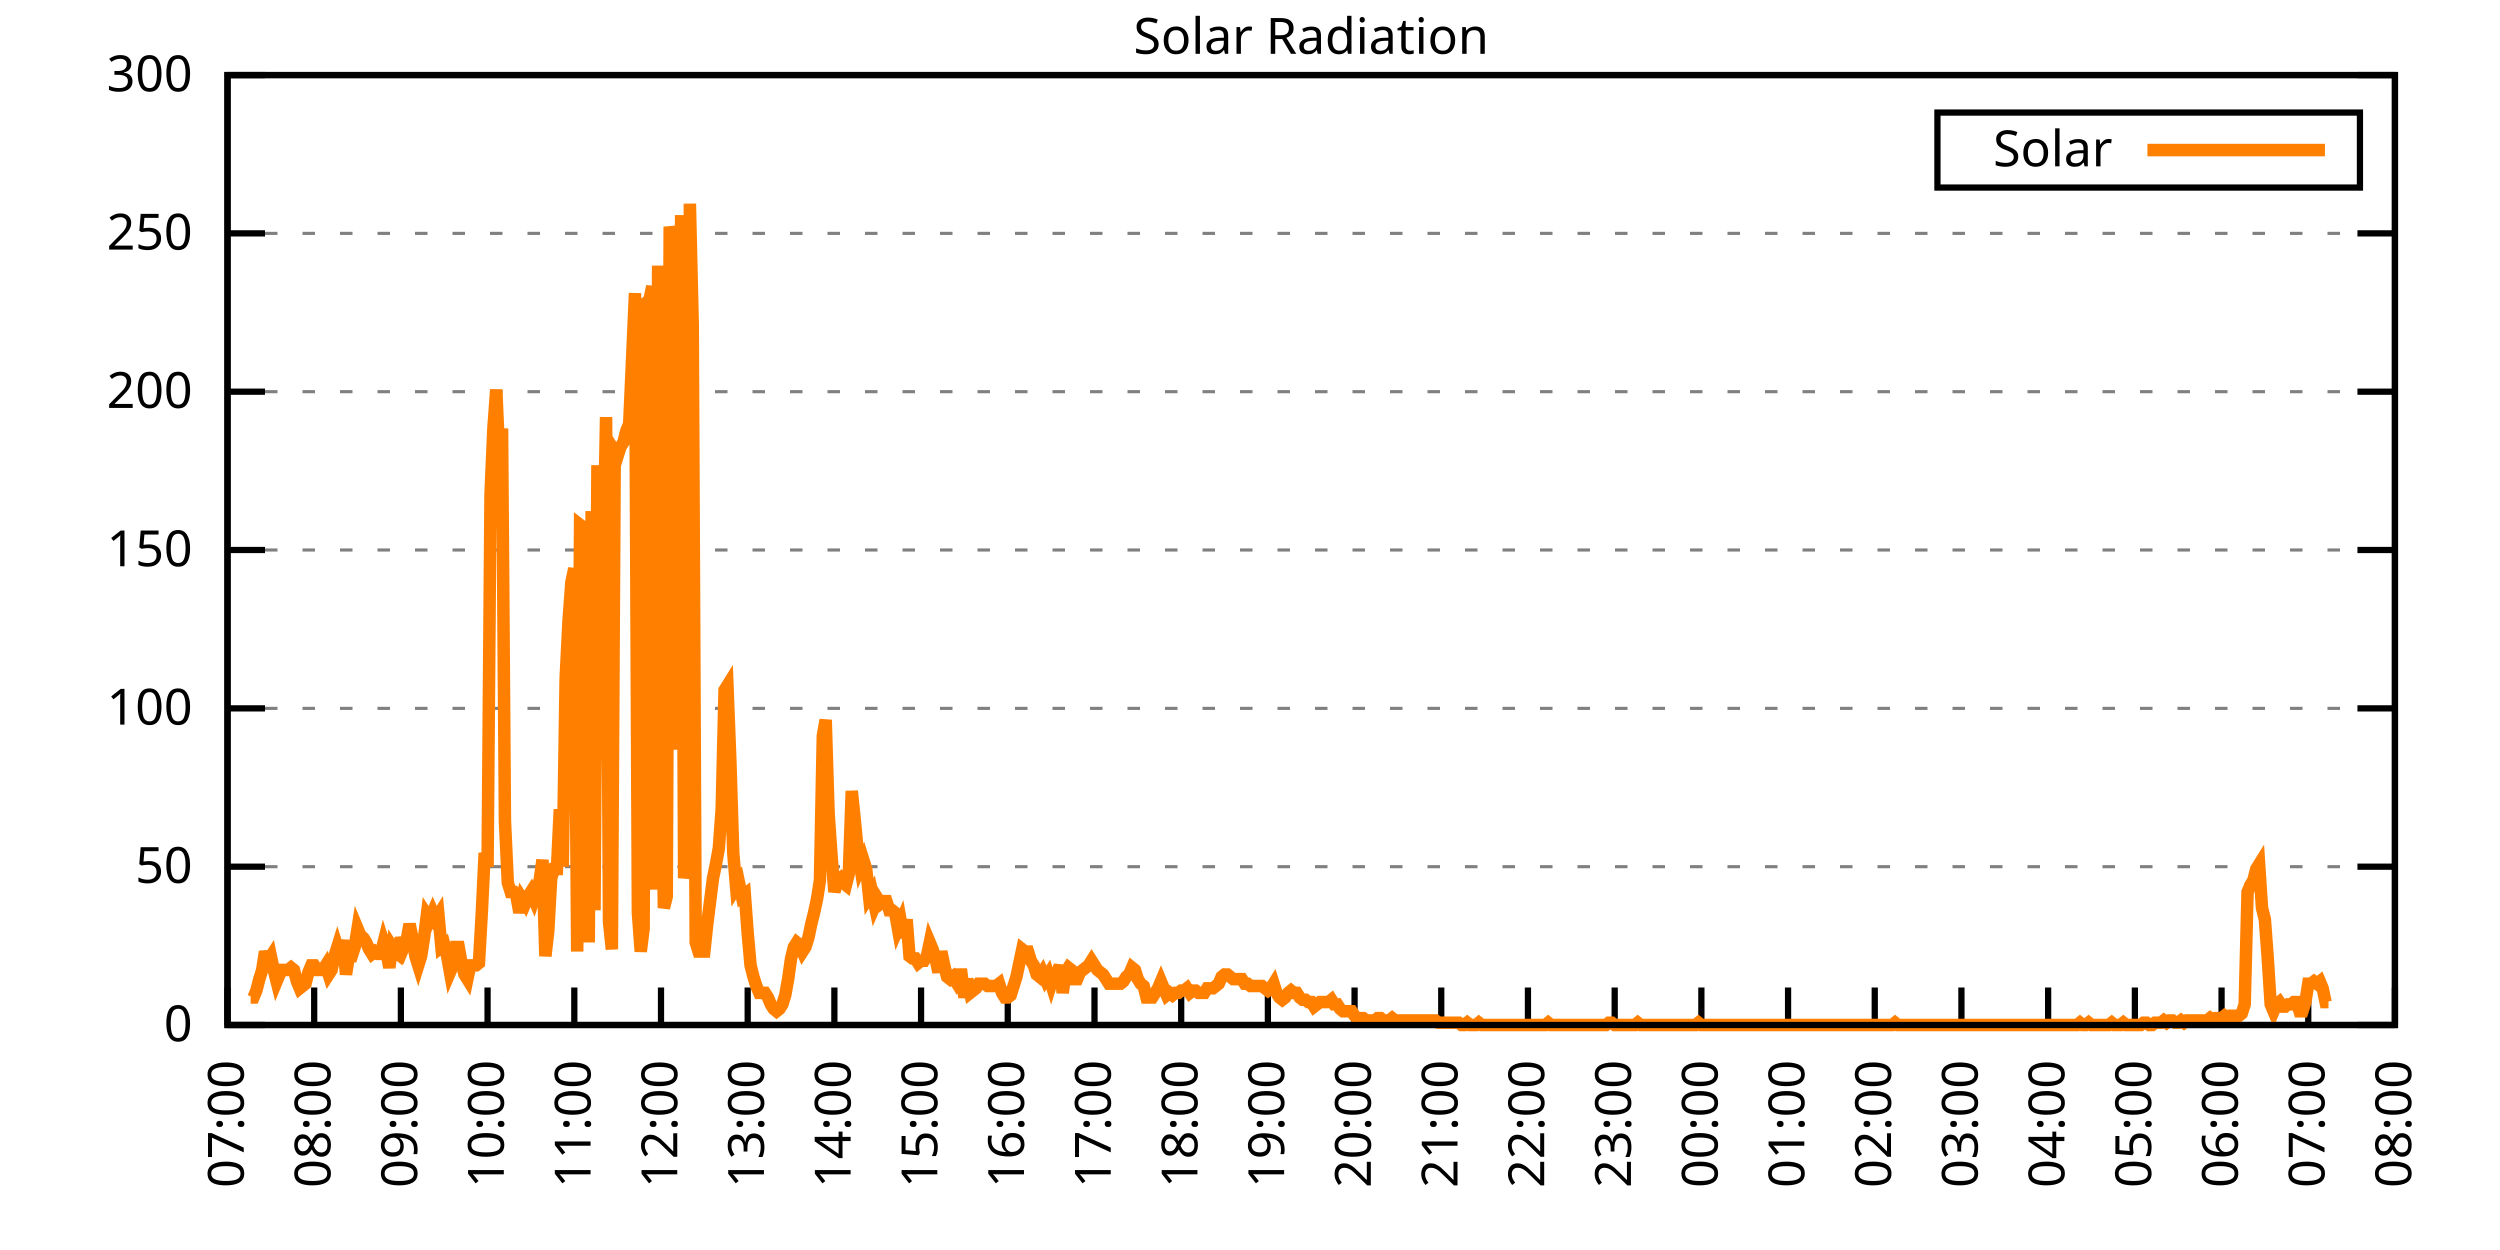
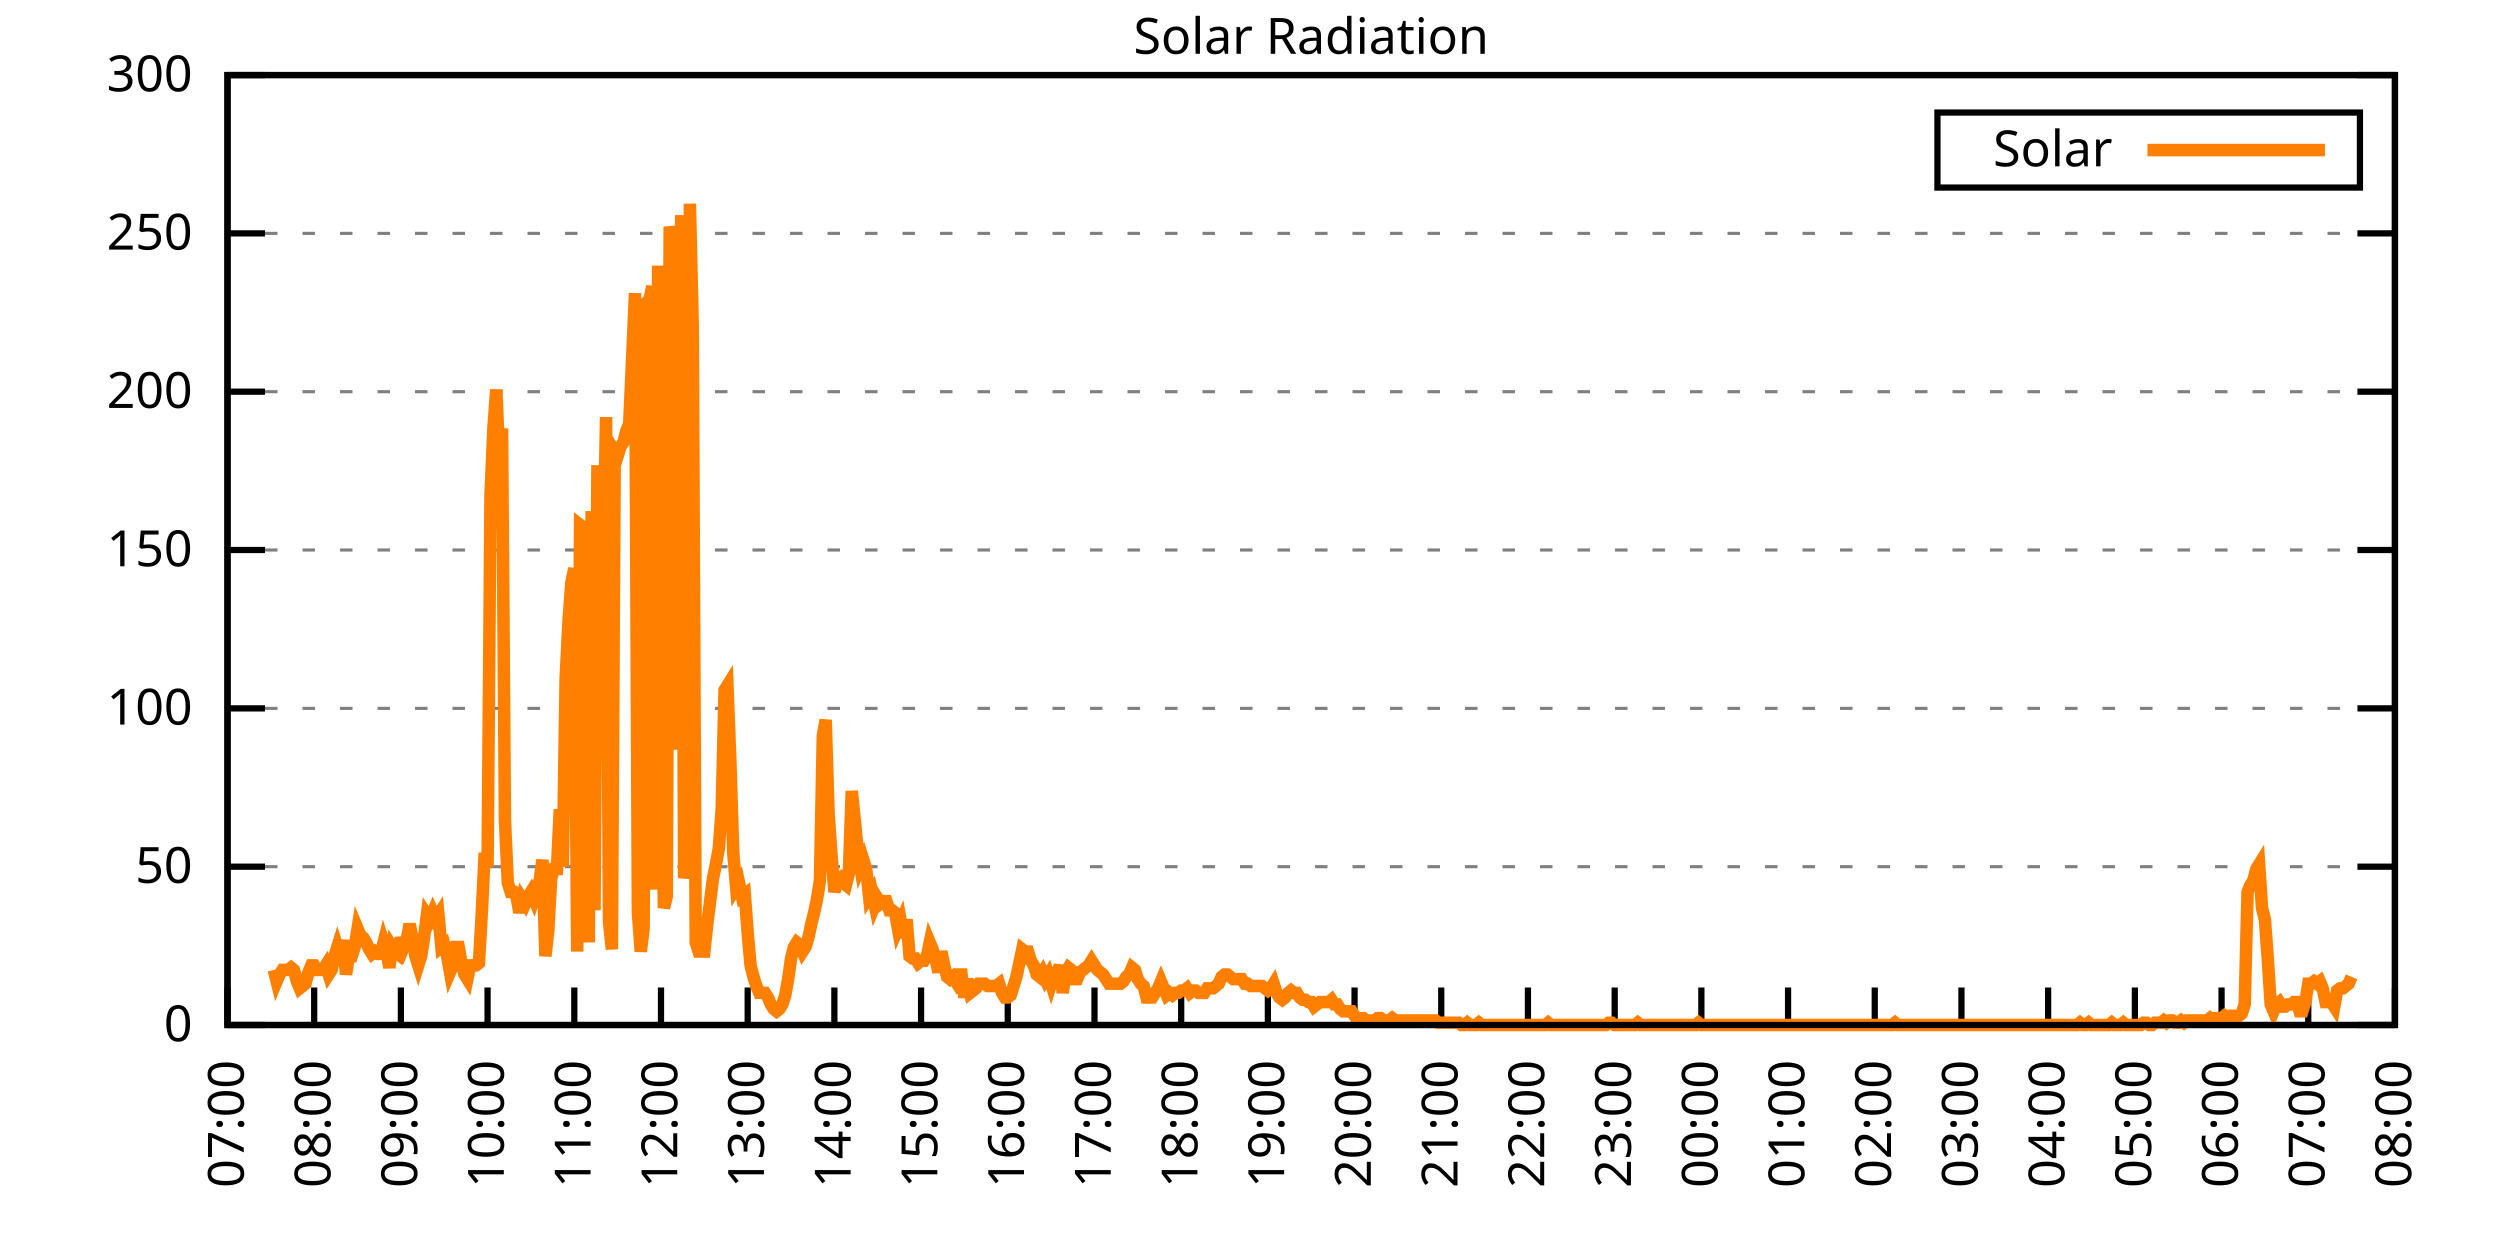
<svg xmlns="http://www.w3.org/2000/svg" xmlns:xlink="http://www.w3.org/1999/xlink" width="400" height="200" viewBox="0 0 400 200">
  <g id="gnuplot_canvas">
    <rect x="0" y="0" width="400" height="200" fill="none" />
    <defs>
      <circle id="gpDot" r="0.5" stroke-width="0.5" stroke="currentColor" />
      <path id="gpPt0" stroke-width="0.333" stroke="currentColor" d="M-1,0 h2 M0,-1 v2" />
      <path id="gpPt1" stroke-width="0.333" stroke="currentColor" d="M-1,-1 L1,1 M1,-1 L-1,1" />
      <path id="gpPt2" stroke-width="0.333" stroke="currentColor" d="M-1,0 L1,0 M0,-1 L0,1 M-1,-1 L1,1 M-1,1 L1,-1" />
      <rect id="gpPt3" stroke-width="0.333" stroke="currentColor" x="-1" y="-1" width="2" height="2" />
      <rect id="gpPt4" stroke-width="0.333" stroke="currentColor" fill="currentColor" x="-1" y="-1" width="2" height="2" />
      <circle id="gpPt5" stroke-width="0.333" stroke="currentColor" cx="0" cy="0" r="1" />
      <use xlink:href="#gpPt5" id="gpPt6" fill="currentColor" stroke="none" />
      <path id="gpPt7" stroke-width="0.333" stroke="currentColor" d="M0,-1.33 L-1.33,0.67 L1.33,0.67 z" />
      <use xlink:href="#gpPt7" id="gpPt8" fill="currentColor" stroke="none" />
      <use xlink:href="#gpPt7" id="gpPt9" stroke="currentColor" transform="rotate(180)" />
      <use xlink:href="#gpPt9" id="gpPt10" fill="currentColor" stroke="none" />
      <use xlink:href="#gpPt3" id="gpPt11" stroke="currentColor" transform="rotate(45)" />
      <use xlink:href="#gpPt11" id="gpPt12" fill="currentColor" stroke="none" />
      <path id="gpPt13" stroke-width="0.333" stroke="currentColor" d="M0,1.330 L1.265,0.411 L0.782,-1.067 L-0.782,-1.076 L-1.265,0.411 z" />
      <use xlink:href="#gpPt13" id="gpPt14" fill="currentColor" stroke="none" />
      <filter id="textbox" filterUnits="objectBoundingBox" x="0" y="0" height="1" width="1">
        <feFlood flood-color="white" flood-opacity="1" result="bgnd" />
        <feComposite in="SourceGraphic" in2="bgnd" operator="atop" />
      </filter>
      <filter id="greybox" filterUnits="objectBoundingBox" x="0" y="0" height="1" width="1">
        <feFlood flood-color="lightgrey" flood-opacity="1" result="grey" />
        <feComposite in="SourceGraphic" in2="grey" operator="atop" />
      </filter>
    </defs>
    <g fill="none" color="white" stroke="currentColor" stroke-width="1.00" stroke-linecap="butt" stroke-linejoin="miter">
</g>
    <g fill="none" color="black" stroke="currentColor" stroke-width="1.00" stroke-linecap="butt" stroke-linejoin="miter">
      <g stroke="none" shape-rendering="crispEdges">
        <polygon fill="rgb(255, 255, 255)" points="36.40,164.00 383.18,164.00 383.18,12.02 36.40,12.02 " />
      </g>
    </g>
    <g fill="none" color="black" stroke="currentColor" stroke-width="1.00" stroke-linecap="butt" stroke-linejoin="miter">
</g>
    <g fill="none" color="black" stroke="black" stroke-width="0.50" stroke-linecap="butt" stroke-linejoin="miter">
</g>
    <g fill="none" color="gray" stroke="currentColor" stroke-width="0.50" stroke-linecap="butt" stroke-linejoin="miter">
      <path stroke="gray" stroke-dasharray="2,4" class="gridline" d="M36.40,164.00 L383.19,164.00  " />
    </g>
    <g fill="none" color="gray" stroke="gray" stroke-width="1.00" stroke-linecap="butt" stroke-linejoin="miter">
</g>
    <g fill="none" color="black" stroke="currentColor" stroke-width="1.00" stroke-linecap="butt" stroke-linejoin="miter">
      <path stroke="black" d="M36.40,164.00 L42.40,164.00 M383.19,164.00 L377.19,164.00  " />
      <g transform="translate(30.80,166.60)" stroke="none" fill="black" font-family="Sans" font-size="8.00" text-anchor="end">
        <text>
          <tspan font-family="Sans"> 0</tspan>
        </text>
      </g>
    </g>
    <g fill="none" color="black" stroke="currentColor" stroke-width="1.00" stroke-linecap="butt" stroke-linejoin="miter">
</g>
    <g fill="none" color="black" stroke="black" stroke-width="0.50" stroke-linecap="butt" stroke-linejoin="miter">
</g>
    <g fill="none" color="gray" stroke="currentColor" stroke-width="0.50" stroke-linecap="butt" stroke-linejoin="miter">
      <path stroke="gray" stroke-dasharray="2,4" class="gridline" d="M36.40,138.67 L383.19,138.67  " />
    </g>
    <g fill="none" color="gray" stroke="gray" stroke-width="1.00" stroke-linecap="butt" stroke-linejoin="miter">
</g>
    <g fill="none" color="black" stroke="currentColor" stroke-width="1.00" stroke-linecap="butt" stroke-linejoin="miter">
      <path stroke="black" d="M36.40,138.67 L42.40,138.67 M383.19,138.67 L377.19,138.67  " />
      <g transform="translate(30.80,141.27)" stroke="none" fill="black" font-family="Sans" font-size="8.00" text-anchor="end">
        <text>
          <tspan font-family="Sans"> 50</tspan>
        </text>
      </g>
    </g>
    <g fill="none" color="black" stroke="currentColor" stroke-width="1.00" stroke-linecap="butt" stroke-linejoin="miter">
</g>
    <g fill="none" color="black" stroke="black" stroke-width="0.50" stroke-linecap="butt" stroke-linejoin="miter">
</g>
    <g fill="none" color="gray" stroke="currentColor" stroke-width="0.50" stroke-linecap="butt" stroke-linejoin="miter">
      <path stroke="gray" stroke-dasharray="2,4" class="gridline" d="M36.40,113.34 L383.19,113.34  " />
    </g>
    <g fill="none" color="gray" stroke="gray" stroke-width="1.00" stroke-linecap="butt" stroke-linejoin="miter">
</g>
    <g fill="none" color="black" stroke="currentColor" stroke-width="1.00" stroke-linecap="butt" stroke-linejoin="miter">
      <path stroke="black" d="M36.40,113.34 L42.40,113.34 M383.19,113.34 L377.19,113.34  " />
      <g transform="translate(30.80,115.94)" stroke="none" fill="black" font-family="Sans" font-size="8.00" text-anchor="end">
        <text>
          <tspan font-family="Sans"> 100</tspan>
        </text>
      </g>
    </g>
    <g fill="none" color="black" stroke="currentColor" stroke-width="1.00" stroke-linecap="butt" stroke-linejoin="miter">
</g>
    <g fill="none" color="black" stroke="black" stroke-width="0.50" stroke-linecap="butt" stroke-linejoin="miter">
</g>
    <g fill="none" color="gray" stroke="currentColor" stroke-width="0.50" stroke-linecap="butt" stroke-linejoin="miter">
      <path stroke="gray" stroke-dasharray="2,4" class="gridline" d="M36.40,88.00 L383.19,88.00  " />
    </g>
    <g fill="none" color="gray" stroke="gray" stroke-width="1.00" stroke-linecap="butt" stroke-linejoin="miter">
</g>
    <g fill="none" color="black" stroke="currentColor" stroke-width="1.00" stroke-linecap="butt" stroke-linejoin="miter">
      <path stroke="black" d="M36.40,88.00 L42.40,88.00 M383.19,88.00 L377.19,88.00  " />
      <g transform="translate(30.80,90.60)" stroke="none" fill="black" font-family="Sans" font-size="8.00" text-anchor="end">
        <text>
          <tspan font-family="Sans"> 150</tspan>
        </text>
      </g>
    </g>
    <g fill="none" color="black" stroke="currentColor" stroke-width="1.00" stroke-linecap="butt" stroke-linejoin="miter">
</g>
    <g fill="none" color="black" stroke="black" stroke-width="0.50" stroke-linecap="butt" stroke-linejoin="miter">
</g>
    <g fill="none" color="gray" stroke="currentColor" stroke-width="0.50" stroke-linecap="butt" stroke-linejoin="miter">
      <path stroke="gray" stroke-dasharray="2,4" class="gridline" d="M36.40,62.67 L383.19,62.67  " />
    </g>
    <g fill="none" color="gray" stroke="gray" stroke-width="1.00" stroke-linecap="butt" stroke-linejoin="miter">
</g>
    <g fill="none" color="black" stroke="currentColor" stroke-width="1.00" stroke-linecap="butt" stroke-linejoin="miter">
      <path stroke="black" d="M36.40,62.67 L42.40,62.67 M383.19,62.67 L377.19,62.67  " />
      <g transform="translate(30.80,65.27)" stroke="none" fill="black" font-family="Sans" font-size="8.00" text-anchor="end">
        <text>
          <tspan font-family="Sans"> 200</tspan>
        </text>
      </g>
    </g>
    <g fill="none" color="black" stroke="currentColor" stroke-width="1.00" stroke-linecap="butt" stroke-linejoin="miter">
</g>
    <g fill="none" color="black" stroke="black" stroke-width="0.50" stroke-linecap="butt" stroke-linejoin="miter">
</g>
    <g fill="none" color="gray" stroke="currentColor" stroke-width="0.50" stroke-linecap="butt" stroke-linejoin="miter">
      <path stroke="gray" stroke-dasharray="2,4" class="gridline" d="M36.40,37.34 L383.19,37.34  " />
    </g>
    <g fill="none" color="gray" stroke="gray" stroke-width="1.00" stroke-linecap="butt" stroke-linejoin="miter">
</g>
    <g fill="none" color="black" stroke="currentColor" stroke-width="1.00" stroke-linecap="butt" stroke-linejoin="miter">
      <path stroke="black" d="M36.40,37.34 L42.40,37.34 M383.19,37.34 L377.19,37.34  " />
      <g transform="translate(30.80,39.94)" stroke="none" fill="black" font-family="Sans" font-size="8.00" text-anchor="end">
        <text>
          <tspan font-family="Sans"> 250</tspan>
        </text>
      </g>
    </g>
    <g fill="none" color="black" stroke="currentColor" stroke-width="1.00" stroke-linecap="butt" stroke-linejoin="miter">
</g>
    <g fill="none" color="black" stroke="black" stroke-width="0.50" stroke-linecap="butt" stroke-linejoin="miter">
</g>
    <g fill="none" color="gray" stroke="currentColor" stroke-width="0.50" stroke-linecap="butt" stroke-linejoin="miter">
      <path stroke="gray" stroke-dasharray="2,4" class="gridline" d="M36.40,12.01 L383.19,12.01  " />
    </g>
    <g fill="none" color="gray" stroke="gray" stroke-width="1.00" stroke-linecap="butt" stroke-linejoin="miter">
</g>
    <g fill="none" color="black" stroke="currentColor" stroke-width="1.00" stroke-linecap="butt" stroke-linejoin="miter">
      <path stroke="black" d="M36.40,12.01 L42.40,12.01 M383.19,12.01 L377.19,12.01  " />
      <g transform="translate(30.80,14.61)" stroke="none" fill="black" font-family="Sans" font-size="8.00" text-anchor="end">
        <text>
          <tspan font-family="Sans"> 300</tspan>
        </text>
      </g>
    </g>
    <g fill="none" color="black" stroke="currentColor" stroke-width="1.00" stroke-linecap="butt" stroke-linejoin="miter">
      <path stroke="black" d="M36.40,164.00 L36.40,158.00  " />
      <g transform="translate(39.00,169.60) rotate(270.00)" stroke="none" fill="black" font-family="Sans" font-size="8.00" text-anchor="end">
        <text>
          <tspan font-family="Sans">07:00</tspan>
        </text>
      </g>
    </g>
    <g fill="none" color="black" stroke="currentColor" stroke-width="1.00" stroke-linecap="butt" stroke-linejoin="miter">
      <path stroke="black" d="M50.27,164.00 L50.27,158.00  " />
      <g transform="translate(52.87,169.60) rotate(270.00)" stroke="none" fill="black" font-family="Sans" font-size="8.00" text-anchor="end">
        <text>
          <tspan font-family="Sans">08:00</tspan>
        </text>
      </g>
    </g>
    <g fill="none" color="black" stroke="currentColor" stroke-width="1.00" stroke-linecap="butt" stroke-linejoin="miter">
      <path stroke="black" d="M64.14,164.00 L64.14,158.00  " />
      <g transform="translate(66.74,169.60) rotate(270.00)" stroke="none" fill="black" font-family="Sans" font-size="8.00" text-anchor="end">
        <text>
          <tspan font-family="Sans">09:00</tspan>
        </text>
      </g>
    </g>
    <g fill="none" color="black" stroke="currentColor" stroke-width="1.00" stroke-linecap="butt" stroke-linejoin="miter">
      <path stroke="black" d="M78.01,164.00 L78.01,158.00  " />
      <g transform="translate(80.61,169.60) rotate(270.00)" stroke="none" fill="black" font-family="Sans" font-size="8.00" text-anchor="end">
        <text>
          <tspan font-family="Sans">10:00</tspan>
        </text>
      </g>
    </g>
    <g fill="none" color="black" stroke="currentColor" stroke-width="1.00" stroke-linecap="butt" stroke-linejoin="miter">
      <path stroke="black" d="M91.89,164.00 L91.89,158.00  " />
      <g transform="translate(94.49,169.60) rotate(270.00)" stroke="none" fill="black" font-family="Sans" font-size="8.00" text-anchor="end">
        <text>
          <tspan font-family="Sans">11:00</tspan>
        </text>
      </g>
    </g>
    <g fill="none" color="black" stroke="currentColor" stroke-width="1.00" stroke-linecap="butt" stroke-linejoin="miter">
      <path stroke="black" d="M105.76,164.00 L105.76,158.00  " />
      <g transform="translate(108.36,169.60) rotate(270.00)" stroke="none" fill="black" font-family="Sans" font-size="8.00" text-anchor="end">
        <text>
          <tspan font-family="Sans">12:00</tspan>
        </text>
      </g>
    </g>
    <g fill="none" color="black" stroke="currentColor" stroke-width="1.00" stroke-linecap="butt" stroke-linejoin="miter">
      <path stroke="black" d="M119.63,164.00 L119.63,158.00  " />
      <g transform="translate(122.23,169.60) rotate(270.00)" stroke="none" fill="black" font-family="Sans" font-size="8.00" text-anchor="end">
        <text>
          <tspan font-family="Sans">13:00</tspan>
        </text>
      </g>
    </g>
    <g fill="none" color="black" stroke="currentColor" stroke-width="1.00" stroke-linecap="butt" stroke-linejoin="miter">
      <path stroke="black" d="M133.50,164.00 L133.50,158.00  " />
      <g transform="translate(136.10,169.60) rotate(270.00)" stroke="none" fill="black" font-family="Sans" font-size="8.00" text-anchor="end">
        <text>
          <tspan font-family="Sans">14:00</tspan>
        </text>
      </g>
    </g>
    <g fill="none" color="black" stroke="currentColor" stroke-width="1.00" stroke-linecap="butt" stroke-linejoin="miter">
      <path stroke="black" d="M147.37,164.00 L147.37,158.00  " />
      <g transform="translate(149.97,169.60) rotate(270.00)" stroke="none" fill="black" font-family="Sans" font-size="8.00" text-anchor="end">
        <text>
          <tspan font-family="Sans">15:00</tspan>
        </text>
      </g>
    </g>
    <g fill="none" color="black" stroke="currentColor" stroke-width="1.00" stroke-linecap="butt" stroke-linejoin="miter">
      <path stroke="black" d="M161.24,164.00 L161.24,158.00  " />
      <g transform="translate(163.84,169.60) rotate(270.00)" stroke="none" fill="black" font-family="Sans" font-size="8.00" text-anchor="end">
        <text>
          <tspan font-family="Sans">16:00</tspan>
        </text>
      </g>
    </g>
    <g fill="none" color="black" stroke="currentColor" stroke-width="1.00" stroke-linecap="butt" stroke-linejoin="miter">
      <path stroke="black" d="M175.12,164.00 L175.12,158.00  " />
      <g transform="translate(177.72,169.60) rotate(270.00)" stroke="none" fill="black" font-family="Sans" font-size="8.00" text-anchor="end">
        <text>
          <tspan font-family="Sans">17:00</tspan>
        </text>
      </g>
    </g>
    <g fill="none" color="black" stroke="currentColor" stroke-width="1.00" stroke-linecap="butt" stroke-linejoin="miter">
      <path stroke="black" d="M188.99,164.00 L188.99,158.00  " />
      <g transform="translate(191.59,169.60) rotate(270.00)" stroke="none" fill="black" font-family="Sans" font-size="8.00" text-anchor="end">
        <text>
          <tspan font-family="Sans">18:00</tspan>
        </text>
      </g>
    </g>
    <g fill="none" color="black" stroke="currentColor" stroke-width="1.00" stroke-linecap="butt" stroke-linejoin="miter">
      <path stroke="black" d="M202.86,164.00 L202.86,158.00  " />
      <g transform="translate(205.46,169.60) rotate(270.00)" stroke="none" fill="black" font-family="Sans" font-size="8.00" text-anchor="end">
        <text>
          <tspan font-family="Sans">19:00</tspan>
        </text>
      </g>
    </g>
    <g fill="none" color="black" stroke="currentColor" stroke-width="1.00" stroke-linecap="butt" stroke-linejoin="miter">
      <path stroke="black" d="M216.73,164.00 L216.73,158.00  " />
      <g transform="translate(219.33,169.60) rotate(270.00)" stroke="none" fill="black" font-family="Sans" font-size="8.00" text-anchor="end">
        <text>
          <tspan font-family="Sans">20:00</tspan>
        </text>
      </g>
    </g>
    <g fill="none" color="black" stroke="currentColor" stroke-width="1.00" stroke-linecap="butt" stroke-linejoin="miter">
      <path stroke="black" d="M230.60,164.00 L230.60,158.00  " />
      <g transform="translate(233.20,169.60) rotate(270.00)" stroke="none" fill="black" font-family="Sans" font-size="8.00" text-anchor="end">
        <text>
          <tspan font-family="Sans">21:00</tspan>
        </text>
      </g>
    </g>
    <g fill="none" color="black" stroke="currentColor" stroke-width="1.00" stroke-linecap="butt" stroke-linejoin="miter">
      <path stroke="black" d="M244.47,164.00 L244.47,158.00  " />
      <g transform="translate(247.07,169.60) rotate(270.00)" stroke="none" fill="black" font-family="Sans" font-size="8.00" text-anchor="end">
        <text>
          <tspan font-family="Sans">22:00</tspan>
        </text>
      </g>
    </g>
    <g fill="none" color="black" stroke="currentColor" stroke-width="1.00" stroke-linecap="butt" stroke-linejoin="miter">
      <path stroke="black" d="M258.35,164.00 L258.35,158.00  " />
      <g transform="translate(260.95,169.60) rotate(270.00)" stroke="none" fill="black" font-family="Sans" font-size="8.00" text-anchor="end">
        <text>
          <tspan font-family="Sans">23:00</tspan>
        </text>
      </g>
    </g>
    <g fill="none" color="black" stroke="currentColor" stroke-width="1.00" stroke-linecap="butt" stroke-linejoin="miter">
      <path stroke="black" d="M272.22,164.00 L272.22,158.00  " />
      <g transform="translate(274.82,169.60) rotate(270.00)" stroke="none" fill="black" font-family="Sans" font-size="8.00" text-anchor="end">
        <text>
          <tspan font-family="Sans">00:00</tspan>
        </text>
      </g>
    </g>
    <g fill="none" color="black" stroke="currentColor" stroke-width="1.00" stroke-linecap="butt" stroke-linejoin="miter">
      <path stroke="black" d="M286.09,164.00 L286.09,158.00  " />
      <g transform="translate(288.69,169.60) rotate(270.00)" stroke="none" fill="black" font-family="Sans" font-size="8.00" text-anchor="end">
        <text>
          <tspan font-family="Sans">01:00</tspan>
        </text>
      </g>
    </g>
    <g fill="none" color="black" stroke="currentColor" stroke-width="1.00" stroke-linecap="butt" stroke-linejoin="miter">
      <path stroke="black" d="M299.96,164.00 L299.96,158.00  " />
      <g transform="translate(302.56,169.60) rotate(270.00)" stroke="none" fill="black" font-family="Sans" font-size="8.00" text-anchor="end">
        <text>
          <tspan font-family="Sans">02:00</tspan>
        </text>
      </g>
    </g>
    <g fill="none" color="black" stroke="currentColor" stroke-width="1.00" stroke-linecap="butt" stroke-linejoin="miter">
      <path stroke="black" d="M313.83,164.00 L313.83,158.00  " />
      <g transform="translate(316.43,169.60) rotate(270.00)" stroke="none" fill="black" font-family="Sans" font-size="8.00" text-anchor="end">
        <text>
          <tspan font-family="Sans">03:00</tspan>
        </text>
      </g>
    </g>
    <g fill="none" color="black" stroke="currentColor" stroke-width="1.00" stroke-linecap="butt" stroke-linejoin="miter">
      <path stroke="black" d="M327.70,164.00 L327.70,158.00  " />
      <g transform="translate(330.30,169.60) rotate(270.00)" stroke="none" fill="black" font-family="Sans" font-size="8.00" text-anchor="end">
        <text>
          <tspan font-family="Sans">04:00</tspan>
        </text>
      </g>
    </g>
    <g fill="none" color="black" stroke="currentColor" stroke-width="1.00" stroke-linecap="butt" stroke-linejoin="miter">
      <path stroke="black" d="M341.58,164.00 L341.58,158.00  " />
      <g transform="translate(344.18,169.60) rotate(270.00)" stroke="none" fill="black" font-family="Sans" font-size="8.00" text-anchor="end">
        <text>
          <tspan font-family="Sans">05:00</tspan>
        </text>
      </g>
    </g>
    <g fill="none" color="black" stroke="currentColor" stroke-width="1.00" stroke-linecap="butt" stroke-linejoin="miter">
      <path stroke="black" d="M355.45,164.00 L355.45,158.00  " />
      <g transform="translate(358.05,169.60) rotate(270.00)" stroke="none" fill="black" font-family="Sans" font-size="8.00" text-anchor="end">
        <text>
          <tspan font-family="Sans">06:00</tspan>
        </text>
      </g>
    </g>
    <g fill="none" color="black" stroke="currentColor" stroke-width="1.00" stroke-linecap="butt" stroke-linejoin="miter">
      <path stroke="black" d="M369.32,164.00 L369.32,158.00  " />
      <g transform="translate(371.92,169.60) rotate(270.00)" stroke="none" fill="black" font-family="Sans" font-size="8.00" text-anchor="end">
        <text>
          <tspan font-family="Sans">07:00</tspan>
        </text>
      </g>
    </g>
    <g fill="none" color="black" stroke="currentColor" stroke-width="1.00" stroke-linecap="butt" stroke-linejoin="miter">
      <path stroke="black" d="M383.19,164.00 L383.19,158.00  " />
      <g transform="translate(385.79,169.60) rotate(270.00)" stroke="none" fill="black" font-family="Sans" font-size="8.00" text-anchor="end">
        <text>
          <tspan font-family="Sans">08:00</tspan>
        </text>
      </g>
    </g>
    <g fill="none" color="black" stroke="currentColor" stroke-width="1.00" stroke-linecap="butt" stroke-linejoin="miter">
</g>
    <g fill="none" color="black" stroke="currentColor" stroke-width="1.00" stroke-linecap="butt" stroke-linejoin="miter">
      <path stroke="black" d="M36.40,12.01 L36.40,164.00 L383.19,164.00 L383.19,12.01 L36.40,12.01 Z  " />
    </g>
    <g fill="none" color="black" stroke="currentColor" stroke-width="1.00" stroke-linecap="butt" stroke-linejoin="miter">
</g>
    <g fill="none" color="black" stroke="currentColor" stroke-width="1.00" stroke-linecap="butt" stroke-linejoin="miter">
      <path stroke="black" d="M309.99,30.01 L309.99,18.01 L377.59,18.01 L377.59,30.01 L309.99,30.01 Z  " />
    </g>
    <g id="Solar_Radiation_plot_1">
      <g fill="none" color="white" stroke="black" stroke-width="2.00" stroke-linecap="butt" stroke-linejoin="miter">
</g>
      <g fill="none" color="black" stroke="currentColor" stroke-width="2.00" stroke-linecap="butt" stroke-linejoin="miter">
        <g transform="translate(337.99,26.61)" stroke="none" fill="black" font-family="Sans" font-size="8.00" text-anchor="end">
          <text>
            <tspan font-family="Sans">Solar</tspan>
          </text>
        </g>
      </g>
      <g fill="none" color="black" stroke="currentColor" stroke-width="2.00" stroke-linecap="butt" stroke-linejoin="miter">
-         <path stroke="rgb(255, 127,   0)" d="M343.59,24.01 L371.99,24.01 M40.10,159.60 L40.56,159.60 L41.02,158.49 L41.49,156.66 L41.95,155.19 L42.41,152.25   L42.87,153.72 L43.34,152.99 L43.80,155.19 L44.26,157.03 L44.72,155.92 L45.19,155.19 L45.65,155.19 L46.11,155.19   L46.57,154.82 L47.03,155.19 L47.50,157.03 L47.96,158.13 L48.42,157.76 L48.88,157.39 L49.35,155.56 L49.81,154.46   L50.27,154.46 L50.73,155.19 L51.20,155.19 L51.66,155.19 L52.12,154.46 L52.58,155.92 L53.05,155.19 L53.51,152.99   L53.97,151.52 L54.43,152.99 L54.90,150.42 L55.36,155.92 L55.82,152.99 L56.28,152.99 L56.75,151.52 L57.21,148.58   L57.67,149.68 L58.13,150.05 L58.59,150.79 L59.06,151.89 L59.52,152.62 L59.98,152.25 L60.44,152.62 L60.91,152.62   L61.37,150.79 L61.83,152.25 L62.29,154.82 L62.76,151.52 L63.22,152.25 L63.68,152.62 L64.14,150.05 L64.61,151.52   L65.07,150.42 L65.53,147.85 L65.99,150.05 L66.46,152.99 L66.92,154.46 L67.38,152.99 L67.84,150.05 L68.30,146.38   L68.77,147.11 L69.23,146.01 L69.69,147.11 L70.15,146.38 L70.62,151.52 L71.08,151.15 L71.54,152.99 L72.00,155.56   L72.47,154.46 L72.93,151.52 L73.39,151.52 L73.85,154.09 L74.32,155.92 L74.78,156.66 L75.24,154.46 L75.70,154.46   L76.17,154.46 L76.63,154.09 L77.09,146.01 L77.55,136.47 L78.01,138.67 L78.48,79.21 L78.94,68.56 L79.40,62.32   L79.86,72.60 L80.33,68.56 L80.79,131.33 L81.25,141.24 L81.71,142.71 L82.18,142.71 L82.64,143.44 L83.10,146.01   L83.56,143.81 L84.03,144.55 L84.49,143.44 L84.95,142.71 L85.41,143.81 L85.88,142.34 L86.34,140.87 L86.80,137.57   L87.26,152.99 L87.72,148.95 L88.19,140.51 L88.65,139.04 L89.11,139.04 L89.57,129.49 L90.04,138.67 L90.50,108.57   L90.96,99.39 L91.42,93.15 L91.89,90.95 L92.35,152.25 L92.81,83.98 L93.27,84.34 L93.74,84.71 L94.20,150.79   L94.66,81.78 L95.12,145.65 L95.59,74.43 L96.05,121.42 L96.51,91.32 L96.97,66.73 L97.44,147.48 L97.90,151.89   L98.36,72.23 L98.82,72.97 L99.28,71.50 L99.75,70.76 L100.21,68.93 L100.67,67.83 L101.13,57.55 L101.60,46.90   L102.06,146.01 L102.52,152.25 L102.98,148.58 L103.45,48.37 L103.91,48.00 L104.37,45.80 L104.83,142.34 L105.30,42.50   L105.76,113.34 L106.22,145.28 L106.68,143.44 L107.15,36.26 L107.61,38.83 L108.07,119.95 L108.53,75.17 L108.99,34.42   L109.46,140.51 L109.92,137.57 L110.38,32.59 L110.84,52.04 L111.31,150.79 L111.77,152.25 L112.23,152.25 L112.69,152.25   L113.16,147.85 L113.62,144.18 L114.08,140.51 L114.54,138.30 L115.01,135.74 L115.47,129.49 L115.93,110.41 L116.39,109.67   L116.86,121.79 L117.32,136.47 L117.78,141.98 L118.24,141.24 L118.70,143.44 L119.17,143.08 L119.63,149.32 L120.09,154.46   L120.55,156.29 L121.02,157.76 L121.48,158.86 L121.94,158.86 L122.40,158.86 L122.87,159.60 L123.33,160.70 L123.79,161.43   L124.25,161.80 L124.72,161.43 L125.18,160.70 L125.64,159.23 L126.10,156.66 L126.57,153.35 L127.03,151.52 L127.49,150.79   L127.95,151.15 L128.41,152.25 L128.88,151.52 L129.34,150.05 L129.80,147.85 L130.26,146.01 L130.73,143.81 L131.19,140.87   L131.65,117.75 L132.11,115.18 L132.58,130.23 L133.04,136.84 L133.50,142.71 L133.96,140.87 L134.43,140.51 L134.89,141.24   L135.35,141.61 L135.81,139.77 L136.28,126.56 L136.74,130.96 L137.20,135.74 L137.66,138.67 L138.13,137.57 L138.59,139.04   L139.05,143.44 L139.51,142.71 L139.97,144.91 L140.44,143.81 L140.90,144.55 L141.36,144.18 L141.82,144.18 L142.29,145.65   L142.75,145.65 L143.21,146.01 L143.67,148.58 L144.14,147.48 L144.60,150.05 L145.06,147.11 L145.52,152.99 L145.99,153.35   L146.45,153.35 L146.91,154.09 L147.37,153.72 L147.84,153.72 L148.30,152.99 L148.76,150.79 L149.22,151.89 L149.68,153.35   L150.15,155.56 L150.61,152.25 L151.07,154.46 L151.53,156.29 L152.00,156.66 L152.46,156.29 L152.92,157.03 L153.38,155.92   L153.85,155.92 L154.31,159.60 L154.77,156.66 L155.23,158.86 L155.70,158.49 L156.16,158.13 L156.62,157.39 L157.08,157.39   L157.55,157.39 L158.01,157.76 L158.47,157.76 L158.93,157.76 L159.39,157.76 L159.86,157.39 L160.32,158.86 L160.78,159.60   L161.24,159.60 L161.71,159.23 L162.17,157.76 L162.63,156.29 L163.09,154.09 L163.56,151.89 L164.02,152.25 L164.48,152.25   L164.94,153.72 L165.41,154.46 L165.87,155.92 L166.33,156.29 L166.79,155.56 L167.26,156.66 L167.72,155.92 L168.18,157.39   L168.64,155.92 L169.10,155.92 L169.57,154.46 L170.03,158.86 L170.49,155.56 L170.95,154.82 L171.42,155.19 L171.88,156.66   L172.34,156.66 L172.80,155.56 L173.27,155.19 L173.73,154.82 L174.19,154.46 L174.65,153.72 L175.12,154.46 L175.58,155.19   L176.04,155.56 L176.50,155.92 L176.97,156.66 L177.43,157.39 L177.89,157.39 L178.35,157.39 L178.82,157.39 L179.28,157.39   L179.74,157.03 L180.20,156.29 L180.66,155.92 L181.13,154.82 L181.59,155.19 L182.05,156.66 L182.51,157.39 L182.98,157.76   L183.44,159.60 L183.90,159.60 L184.36,159.60 L184.83,158.86 L185.29,158.13 L185.75,157.03 L186.21,158.13 L186.68,159.23   L187.14,158.86 L187.60,159.23 L188.06,158.86 L188.53,158.86 L188.99,158.49 L189.45,158.49 L189.91,158.13 L190.37,158.86   L190.84,158.49 L191.30,158.49 L191.76,158.86 L192.22,158.86 L192.69,158.86 L193.15,158.13 L193.61,158.13 L194.07,158.13   L194.54,157.76 L195.00,157.39 L195.46,156.29 L195.92,155.92 L196.39,155.92 L196.85,156.29 L197.31,156.66 L197.77,156.66   L198.24,156.66 L198.70,156.66 L199.16,157.39 L199.62,157.39 L200.08,157.76 L200.55,157.76 L201.01,157.76 L201.47,157.76   L201.93,157.76 L202.40,158.13 L202.86,158.49 L203.32,158.13 L203.78,157.39 L204.25,158.86 L204.71,159.60 L205.17,159.96   L205.63,159.60 L206.10,158.86 L206.56,158.49 L207.02,158.86 L207.48,158.86 L207.95,159.60 L208.41,159.96 L208.87,159.96   L209.33,160.33 L209.80,160.33 L210.26,161.06 L210.72,160.70 L211.18,160.33 L211.64,160.33 L212.11,160.33 L212.57,160.33   L213.03,159.96 L213.49,160.70 L213.96,160.70 L214.42,161.43 L214.88,161.80 L215.34,161.80 L215.81,161.80 L216.27,161.80   L216.73,162.53 L217.19,162.90 L217.66,162.90 L218.12,162.90 L218.58,163.27 L219.04,163.27 L219.51,163.27 L219.97,163.27   L220.43,162.90 L220.89,162.90 L221.35,163.27 L221.82,163.27 L222.28,163.27 L222.74,162.90 L223.20,163.27 L223.67,163.27   L224.13,163.27 L224.59,163.27 L225.05,163.27 L225.52,163.27 L225.98,163.27 L226.44,163.27 L226.90,163.27 L227.37,163.27   L227.83,163.27 L228.29,163.27 L228.75,163.27 L229.22,163.27 L229.68,163.27 L230.14,163.63 L230.60,163.63 L231.06,163.63   L231.53,163.63 L231.99,163.63 L232.45,163.63 L232.91,163.63 L233.38,163.63 L233.84,164.00 L234.30,164.00 L234.76,163.63   L235.23,164.00 L235.69,164.00 L236.15,164.00 L236.61,163.63 L237.08,164.00 L237.54,164.00 L238.00,164.00 L238.46,164.00   L238.93,164.00 L239.39,164.00 L239.85,164.00 L240.31,164.00 L240.77,164.00 L241.24,164.00 L241.70,164.00 L242.16,164.00   L242.62,164.00 L243.09,164.00 L243.55,164.00 L244.01,164.00 L244.47,164.00 L244.94,164.00 L245.40,164.00 L245.86,164.00   L246.32,164.00 L246.79,164.00 L247.25,164.00 L247.71,163.63 L248.17,164.00 L248.64,164.00 L249.10,164.00 L249.56,164.00   L250.02,164.00 L250.49,164.00 L250.95,164.00 L251.41,164.00 L251.87,164.00 L252.33,164.00 L252.80,164.00 L253.26,164.00   L253.72,164.00 L254.18,164.00 L254.65,164.00 L255.11,164.00 L255.57,164.00 L256.03,164.00 L256.50,164.00 L256.96,164.00   L257.42,163.63 L257.88,163.63 L258.35,164.00 L258.81,164.00 L259.27,164.00 L259.73,164.00 L260.20,164.00 L260.66,164.00   L261.12,164.00 L261.58,164.00 L262.04,163.63 L262.51,164.00 L262.97,164.00 L263.43,164.00 L263.89,164.00 L264.36,164.00   L264.82,164.00 L265.28,164.00 L265.74,164.00 L266.21,164.00 L266.67,164.00 L267.13,164.00 L267.59,164.00 L268.06,164.00   L268.52,164.00 L268.98,164.00 L269.44,164.00 L269.91,164.00 L270.37,164.00 L270.83,164.00 L271.29,164.00 L271.75,163.63   L272.22,164.00 L272.68,164.00 L273.14,164.00 L273.60,164.00 L274.07,164.00 L274.53,164.00 L274.99,164.00 L275.45,164.00   L275.92,164.00 L276.38,164.00 L276.84,164.00 L277.30,164.00 L277.77,164.00 L278.23,164.00 L278.69,164.00 L279.15,164.00   L279.62,164.00 L280.08,164.00 L280.54,164.00 L281.00,164.00 L281.46,164.00 L281.93,164.00 L282.39,164.00 L282.85,164.00   L283.31,164.00 L283.78,164.00 L284.24,164.00 L284.70,164.00 L285.16,164.00 L285.63,164.00 L286.09,164.00 L286.55,164.00   L287.01,164.00 L287.48,164.00 L287.94,164.00 L288.40,164.00 L288.86,164.00 L289.33,164.00 L289.79,164.00 L290.25,164.00   L290.71,164.00 L291.18,164.00 L291.64,164.00 L292.10,164.00 L292.56,164.00 L293.02,164.00 L293.49,164.00 L293.95,164.00   L294.41,164.00 L294.87,164.00 L295.34,164.00 L295.80,164.00 L296.26,164.00 L296.72,164.00 L297.19,164.00 L297.65,164.00   L298.11,164.00 L298.57,164.00 L299.04,164.00 L299.50,164.00 L299.96,164.00 L300.42,164.00 L300.89,164.00 L301.35,164.00   L301.81,164.00 L302.27,164.00 L302.73,164.00 L303.20,163.63 L303.66,164.00 L304.12,164.00 L304.58,164.00 L305.05,164.00   L305.51,164.00 L305.97,164.00 L306.43,164.00 L306.90,164.00 L307.36,164.00 L307.82,164.00 L308.28,164.00 L308.75,164.00   L309.21,164.00 L309.67,164.00 L310.13,164.00 L310.60,164.00 L311.06,164.00 L311.52,164.00 L311.98,164.00 L312.44,164.00   L312.91,164.00 L313.37,164.00 L313.83,164.00 L314.29,164.00 L314.76,164.00 L315.22,164.00 L315.68,164.00 L316.14,164.00   L316.61,164.00 L317.07,164.00 L317.53,164.00 L317.99,164.00 L318.46,164.00 L318.92,164.00 L319.38,164.00 L319.84,164.00   L320.31,164.00 L320.77,164.00 L321.23,164.00 L321.69,164.00 L322.15,164.00 L322.62,164.00 L323.08,164.00 L323.54,164.00   L324.00,164.00 L324.47,164.00 L324.93,164.00 L325.39,164.00 L325.85,164.00 L326.32,164.00 L326.78,164.00 L327.24,164.00   L327.70,164.00 L328.17,164.00 L328.63,164.00 L329.09,164.00 L329.55,164.00 L330.02,164.00 L330.48,164.00 L330.94,164.00   L331.40,164.00 L331.87,164.00 L332.33,164.00 L332.79,163.63 L333.25,164.00 L333.71,164.00 L334.18,163.63 L334.64,164.00   L335.10,164.00 L335.56,164.00 L336.03,164.00 L336.49,164.00 L336.95,164.00 L337.41,164.00 L337.88,163.63 L338.34,164.00   L338.80,164.00 L339.26,164.00 L339.73,163.63 L340.19,164.00 L340.65,164.00 L341.11,164.00 L341.58,164.00 L342.04,164.00   L342.50,164.00 L342.96,163.63 L343.42,163.63 L343.89,164.00 L344.35,164.00 L344.81,163.63 L345.27,163.63 L345.74,163.63   L346.20,163.27 L346.66,163.63 L347.12,163.27 L347.59,163.27 L348.05,163.63 L348.51,163.63 L348.97,163.27 L349.44,163.63   L349.90,163.27 L350.36,163.27 L350.82,163.27 L351.29,163.27 L351.75,163.27 L352.21,163.27 L352.67,163.27 L353.13,163.27   L353.60,162.90 L354.06,163.27 L354.52,162.90 L354.98,162.90 L355.45,162.90 L355.91,162.53 L356.37,162.90 L356.83,162.53   L357.30,162.53 L357.76,162.53 L358.22,162.53 L358.68,162.16 L359.15,160.70 L359.61,142.71 L360.07,141.61 L360.53,140.87   L361.00,139.04 L361.46,138.30 L361.92,145.28 L362.38,147.11 L362.84,153.35 L363.31,160.70 L363.77,161.80 L364.23,160.70   L364.69,160.33 L365.16,161.06 L365.62,161.06 L366.08,160.70 L366.54,160.70 L367.01,160.33 L367.47,160.33 L367.93,161.80   L368.39,161.80 L368.86,160.33 L369.32,157.39 L369.78,157.39 L370.24,157.03 L370.71,157.39 L371.17,157.03 L371.63,158.13   L372.09,160.33 L372.56,160.33  " />
+         <path stroke="rgb(255, 127,   0)" d="M343.59,24.01 L371.99,24.01 M43.80,155.19 L44.26,157.03 L44.72,155.92 L45.19,155.19 L45.65,155.19 L46.11,155.19   L46.57,154.82 L47.03,155.19 L47.50,157.03 L47.96,158.13 L48.42,157.76 L48.88,157.39 L49.35,155.56 L49.81,154.46   L50.27,154.46 L50.73,155.19 L51.20,155.19 L51.66,155.19 L52.12,154.46 L52.58,155.92 L53.05,155.19 L53.51,152.99   L53.97,151.52 L54.43,152.99 L54.90,150.42 L55.36,155.92 L55.82,152.99 L56.28,152.99 L56.75,151.52 L57.21,148.58   L57.67,149.68 L58.13,150.05 L58.59,150.79 L59.06,151.89 L59.52,152.62 L59.98,152.25 L60.44,152.62 L60.91,152.62   L61.37,150.79 L61.83,152.25 L62.29,154.82 L62.76,151.52 L63.22,152.25 L63.68,152.62 L64.14,150.05 L64.61,151.52   L65.07,150.42 L65.53,147.85 L65.99,150.05 L66.46,152.99 L66.92,154.46 L67.38,152.99 L67.84,150.05 L68.30,146.38   L68.77,147.11 L69.23,146.01 L69.69,147.11 L70.15,146.38 L70.62,151.52 L71.08,151.15 L71.54,152.99 L72.00,155.56   L72.47,154.46 L72.93,151.52 L73.39,151.52 L73.85,154.09 L74.32,155.92 L74.78,156.66 L75.24,154.46 L75.70,154.46   L76.17,154.46 L76.63,154.09 L77.09,146.01 L77.55,136.47 L78.01,138.67 L78.48,79.21 L78.94,68.56 L79.40,62.32   L79.86,72.60 L80.33,68.56 L80.79,131.33 L81.25,141.24 L81.71,142.71 L82.18,142.71 L82.64,143.44 L83.10,146.01   L83.56,143.81 L84.03,144.55 L84.49,143.44 L84.95,142.71 L85.41,143.81 L85.88,142.34 L86.34,140.87 L86.80,137.57   L87.26,152.99 L87.72,148.95 L88.19,140.51 L88.65,139.04 L89.11,139.04 L89.57,129.49 L90.04,138.67 L90.50,108.57   L90.96,99.39 L91.42,93.15 L91.89,90.95 L92.35,152.25 L92.81,83.98 L93.27,84.34 L93.74,84.71 L94.20,150.79   L94.66,81.78 L95.12,145.65 L95.59,74.43 L96.05,121.42 L96.51,91.32 L96.97,66.73 L97.44,147.48 L97.90,151.89   L98.36,72.23 L98.82,72.97 L99.28,71.50 L99.75,70.76 L100.21,68.93 L100.67,67.83 L101.13,57.55 L101.60,46.90   L102.06,146.01 L102.52,152.25 L102.98,148.58 L103.45,48.37 L103.91,48.00 L104.37,45.80 L104.83,142.34 L105.30,42.50   L105.76,113.34 L106.22,145.28 L106.68,143.44 L107.15,36.26 L107.61,38.83 L108.07,119.95 L108.53,75.17 L108.99,34.42   L109.46,140.51 L109.92,137.57 L110.38,32.59 L110.84,52.04 L111.31,150.79 L111.77,152.25 L112.23,152.25 L112.69,152.25   L113.16,147.85 L113.62,144.18 L114.08,140.51 L114.54,138.30 L115.01,135.74 L115.47,129.49 L115.93,110.41 L116.39,109.67   L116.86,121.79 L117.32,136.47 L117.78,141.98 L118.24,141.24 L118.70,143.44 L119.17,143.08 L119.63,149.32 L120.09,154.46   L120.55,156.29 L121.02,157.76 L121.48,158.86 L121.94,158.86 L122.40,158.86 L122.87,159.60 L123.33,160.70 L123.79,161.43   L124.25,161.80 L124.72,161.43 L125.18,160.70 L125.64,159.23 L126.10,156.66 L126.57,153.35 L127.03,151.52 L127.49,150.79   L127.95,151.15 L128.41,152.25 L128.88,151.52 L129.34,150.05 L129.80,147.85 L130.26,146.01 L130.73,143.81 L131.19,140.87   L131.65,117.75 L132.11,115.18 L132.58,130.23 L133.04,136.84 L133.50,142.71 L133.96,140.87 L134.43,140.51 L134.89,141.24   L135.35,141.61 L135.81,139.77 L136.28,126.56 L136.74,130.96 L137.20,135.74 L137.66,138.67 L138.13,137.57 L138.59,139.04   L139.05,143.44 L139.51,142.71 L139.97,144.91 L140.44,143.81 L140.90,144.55 L141.36,144.18 L141.82,144.18 L142.29,145.65   L142.75,145.65 L143.21,146.01 L143.67,148.58 L144.14,147.48 L144.60,150.05 L145.06,147.11 L145.52,152.99 L145.99,153.35   L146.45,153.35 L146.91,154.09 L147.37,153.72 L147.84,153.72 L148.30,152.99 L148.76,150.79 L149.22,151.89 L149.68,153.35   L150.15,155.56 L150.61,152.25 L151.07,154.46 L151.53,156.29 L152.00,156.66 L152.46,156.29 L152.92,157.03 L153.38,155.92   L153.85,155.92 L154.31,159.60 L154.77,156.66 L155.23,158.86 L155.70,158.49 L156.16,158.13 L156.62,157.39 L157.08,157.39   L157.55,157.39 L158.01,157.76 L158.47,157.76 L158.93,157.76 L159.39,157.76 L159.86,157.39 L160.32,158.86 L160.78,159.60   L161.24,159.60 L161.71,159.23 L162.17,157.76 L162.63,156.29 L163.09,154.09 L163.56,151.89 L164.02,152.25 L164.48,152.25   L164.94,153.72 L165.41,154.46 L165.87,155.92 L166.33,156.29 L166.79,155.56 L167.26,156.66 L167.72,155.92 L168.18,157.39   L168.64,155.92 L169.10,155.92 L169.57,154.46 L170.03,158.86 L170.49,155.56 L170.95,154.82 L171.42,155.19 L171.88,156.66   L172.34,156.66 L172.80,155.56 L173.27,155.19 L173.73,154.82 L174.19,154.46 L174.65,153.72 L175.12,154.46 L175.58,155.19   L176.04,155.56 L176.50,155.92 L176.97,156.66 L177.43,157.39 L177.89,157.39 L178.35,157.39 L178.82,157.39 L179.28,157.39   L179.74,157.03 L180.20,156.29 L180.66,155.92 L181.13,154.82 L181.59,155.19 L182.05,156.66 L182.51,157.39 L182.98,157.76   L183.44,159.60 L183.90,159.60 L184.36,159.60 L184.83,158.86 L185.29,158.13 L185.75,157.03 L186.21,158.13 L186.68,159.23   L187.14,158.86 L187.60,159.23 L188.06,158.86 L188.53,158.86 L188.99,158.49 L189.45,158.49 L189.91,158.13 L190.37,158.86   L190.84,158.49 L191.30,158.49 L191.76,158.86 L192.22,158.86 L192.69,158.86 L193.15,158.13 L193.61,158.13 L194.07,158.13   L194.54,157.76 L195.00,157.39 L195.46,156.29 L195.92,155.92 L196.39,155.92 L196.85,156.29 L197.31,156.66 L197.77,156.66   L198.24,156.66 L198.70,156.66 L199.16,157.39 L199.62,157.39 L200.08,157.76 L200.55,157.76 L201.01,157.76 L201.47,157.76   L201.93,157.76 L202.40,158.13 L202.86,158.49 L203.32,158.13 L203.78,157.39 L204.25,158.86 L204.71,159.60 L205.17,159.96   L205.63,159.60 L206.10,158.86 L206.56,158.49 L207.02,158.86 L207.48,158.86 L207.95,159.60 L208.41,159.96 L208.87,159.96   L209.33,160.33 L209.80,160.33 L210.26,161.06 L210.72,160.70 L211.18,160.33 L211.64,160.33 L212.11,160.33 L212.57,160.33   L213.03,159.96 L213.49,160.70 L213.96,160.70 L214.42,161.43 L214.88,161.80 L215.34,161.80 L215.81,161.80 L216.27,161.80   L216.73,162.53 L217.19,162.90 L217.66,162.90 L218.12,162.90 L218.58,163.27 L219.04,163.27 L219.51,163.27 L219.97,163.27   L220.43,162.90 L220.89,162.90 L221.35,163.27 L221.82,163.27 L222.28,163.27 L222.74,162.90 L223.20,163.27 L223.67,163.27   L224.13,163.27 L224.59,163.27 L225.05,163.27 L225.52,163.27 L225.98,163.27 L226.44,163.27 L226.90,163.27 L227.37,163.27   L227.83,163.27 L228.29,163.27 L228.75,163.27 L229.22,163.27 L229.68,163.27 L230.14,163.63 L230.60,163.63 L231.06,163.63   L231.53,163.63 L231.99,163.63 L232.45,163.63 L232.91,163.63 L233.38,163.63 L233.84,164.00 L234.30,164.00 L234.76,163.63   L235.23,164.00 L235.69,164.00 L236.15,164.00 L236.61,163.63 L237.08,164.00 L237.54,164.00 L238.00,164.00 L238.46,164.00   L238.93,164.00 L239.39,164.00 L239.85,164.00 L240.31,164.00 L240.77,164.00 L241.24,164.00 L241.70,164.00 L242.16,164.00   L242.62,164.00 L243.09,164.00 L243.55,164.00 L244.01,164.00 L244.47,164.00 L244.94,164.00 L245.40,164.00 L245.86,164.00   L246.32,164.00 L246.79,164.00 L247.25,164.00 L247.71,163.63 L248.17,164.00 L248.64,164.00 L249.10,164.00 L249.56,164.00   L250.02,164.00 L250.49,164.00 L250.95,164.00 L251.41,164.00 L251.87,164.00 L252.33,164.00 L252.80,164.00 L253.26,164.00   L253.72,164.00 L254.18,164.00 L254.65,164.00 L255.11,164.00 L255.57,164.00 L256.03,164.00 L256.50,164.00 L256.96,164.00   L257.42,163.63 L257.88,163.63 L258.35,164.00 L258.81,164.00 L259.27,164.00 L259.73,164.00 L260.20,164.00 L260.66,164.00   L261.12,164.00 L261.58,164.00 L262.04,163.63 L262.51,164.00 L262.97,164.00 L263.43,164.00 L263.89,164.00 L264.36,164.00   L264.82,164.00 L265.28,164.00 L265.74,164.00 L266.21,164.00 L266.67,164.00 L267.13,164.00 L267.59,164.00 L268.06,164.00   L268.52,164.00 L268.98,164.00 L269.44,164.00 L269.91,164.00 L270.37,164.00 L270.83,164.00 L271.29,164.00 L271.75,163.63   L272.22,164.00 L272.68,164.00 L273.14,164.00 L273.60,164.00 L274.07,164.00 L274.53,164.00 L274.99,164.00 L275.45,164.00   L275.92,164.00 L276.38,164.00 L276.84,164.00 L277.30,164.00 L277.77,164.00 L278.23,164.00 L278.69,164.00 L279.15,164.00   L279.62,164.00 L280.08,164.00 L280.54,164.00 L281.00,164.00 L281.46,164.00 L281.93,164.00 L282.39,164.00 L282.85,164.00   L283.31,164.00 L283.78,164.00 L284.24,164.00 L284.70,164.00 L285.16,164.00 L285.63,164.00 L286.09,164.00 L286.55,164.00   L287.01,164.00 L287.48,164.00 L287.94,164.00 L288.40,164.00 L288.86,164.00 L289.33,164.00 L289.79,164.00 L290.25,164.00   L290.71,164.00 L291.18,164.00 L291.64,164.00 L292.10,164.00 L292.56,164.00 L293.02,164.00 L293.49,164.00 L293.95,164.00   L294.41,164.00 L294.87,164.00 L295.34,164.00 L295.80,164.00 L296.26,164.00 L296.72,164.00 L297.19,164.00 L297.65,164.00   L298.11,164.00 L298.57,164.00 L299.04,164.00 L299.50,164.00 L299.96,164.00 L300.42,164.00 L300.89,164.00 L301.35,164.00   L301.81,164.00 L302.27,164.00 L302.73,164.00 L303.20,163.63 L303.66,164.00 L304.12,164.00 L304.58,164.00 L305.05,164.00   L305.51,164.00 L305.97,164.00 L306.43,164.00 L306.90,164.00 L307.36,164.00 L307.82,164.00 L308.28,164.00 L308.75,164.00   L309.21,164.00 L309.67,164.00 L310.13,164.00 L310.60,164.00 L311.06,164.00 L311.52,164.00 L311.98,164.00 L312.44,164.00   L312.91,164.00 L313.37,164.00 L313.83,164.00 L314.29,164.00 L314.76,164.00 L315.22,164.00 L315.68,164.00 L316.14,164.00   L316.61,164.00 L317.07,164.00 L317.53,164.00 L317.99,164.00 L318.46,164.00 L318.92,164.00 L319.38,164.00 L319.84,164.00   L320.31,164.00 L320.77,164.00 L321.23,164.00 L321.69,164.00 L322.15,164.00 L322.62,164.00 L323.08,164.00 L323.54,164.00   L324.00,164.00 L324.47,164.00 L324.93,164.00 L325.39,164.00 L325.85,164.00 L326.32,164.00 L326.78,164.00 L327.24,164.00   L327.70,164.00 L328.17,164.00 L328.63,164.00 L329.09,164.00 L329.55,164.00 L330.02,164.00 L330.48,164.00 L330.94,164.00   L331.40,164.00 L331.87,164.00 L332.33,164.00 L332.79,163.63 L333.25,164.00 L333.71,164.00 L334.18,163.63 L334.64,164.00   L335.10,164.00 L335.56,164.00 L336.03,164.00 L336.49,164.00 L336.95,164.00 L337.41,164.00 L337.88,163.63 L338.34,164.00   L338.80,164.00 L339.26,164.00 L339.73,163.63 L340.19,164.00 L340.65,164.00 L341.11,164.00 L341.58,164.00 L342.04,164.00   L342.50,164.00 L342.96,163.63 L343.42,163.63 L343.89,164.00 L344.35,164.00 L344.81,163.63 L345.27,163.63 L345.74,163.63   L346.20,163.27 L346.66,163.63 L347.12,163.27 L347.59,163.27 L348.05,163.63 L348.51,163.63 L348.97,163.27 L349.44,163.63   L349.90,163.27 L350.36,163.27 L350.82,163.27 L351.29,163.27 L351.75,163.27 L352.21,163.27 L352.67,163.27 L353.13,163.27   L353.60,162.90 L354.06,163.27 L354.52,162.90 L354.98,162.90 L355.45,162.90 L355.91,162.53 L356.37,162.90 L356.83,162.53   L357.30,162.53 L357.76,162.53 L358.22,162.53 L358.68,162.16 L359.15,160.70 L359.61,142.71 L360.07,141.61 L360.53,140.87   L361.00,139.04 L361.46,138.30 L361.92,145.28 L362.38,147.11 L362.84,153.35 L363.31,160.70 L363.77,161.80 L364.23,160.70   L364.69,160.33 L365.16,161.06 L365.62,161.06 L366.08,160.70 L366.54,160.70 L367.01,160.33 L367.47,160.33 L367.93,161.80   L368.39,161.80 L368.86,160.33 L369.32,157.39 L369.78,157.39 L370.24,157.03 L370.71,157.39 L371.17,157.03 L371.63,158.13   L372.09,160.33 L372.56,160.33 L373.02,160.33 L373.48,161.06 L373.94,158.49 L374.40,158.13 L374.87,158.13 L375.33,157.76   L375.79,157.39 L376.25,156.29  " />
      </g>
    </g>
    <g fill="none" color="black" stroke="currentColor" stroke-width="2.00" stroke-linecap="butt" stroke-linejoin="miter">
</g>
    <g fill="none" color="black" stroke="black" stroke-width="1.00" stroke-linecap="butt" stroke-linejoin="miter">
</g>
    <g fill="none" color="black" stroke="currentColor" stroke-width="1.00" stroke-linecap="butt" stroke-linejoin="miter">
      <path stroke="black" d="M36.40,12.01 L36.40,164.00 L383.19,164.00 L383.19,12.01 L36.40,12.01 Z  " />
      <g transform="translate(6.80,88.01) rotate(270.00)" stroke="none" fill="black" font-family="Sans" font-size="8.00" text-anchor="middle">
        <text />
      </g>
    </g>
    <g fill="none" color="black" stroke="currentColor" stroke-width="1.00" stroke-linecap="butt" stroke-linejoin="miter">
</g>
    <g fill="none" color="black" stroke="currentColor" stroke-width="1.00" stroke-linecap="butt" stroke-linejoin="miter">
      <g transform="translate(209.79,8.61)" stroke="none" fill="black" font-family="Sans" font-size="8.00" text-anchor="middle">
        <text>
          <tspan font-family="Sans">Solar Radiation</tspan>
        </text>
      </g>
    </g>
    <g fill="none" color="black" stroke="currentColor" stroke-width="1.00" stroke-linecap="butt" stroke-linejoin="miter">
</g>
  </g>
</svg>
